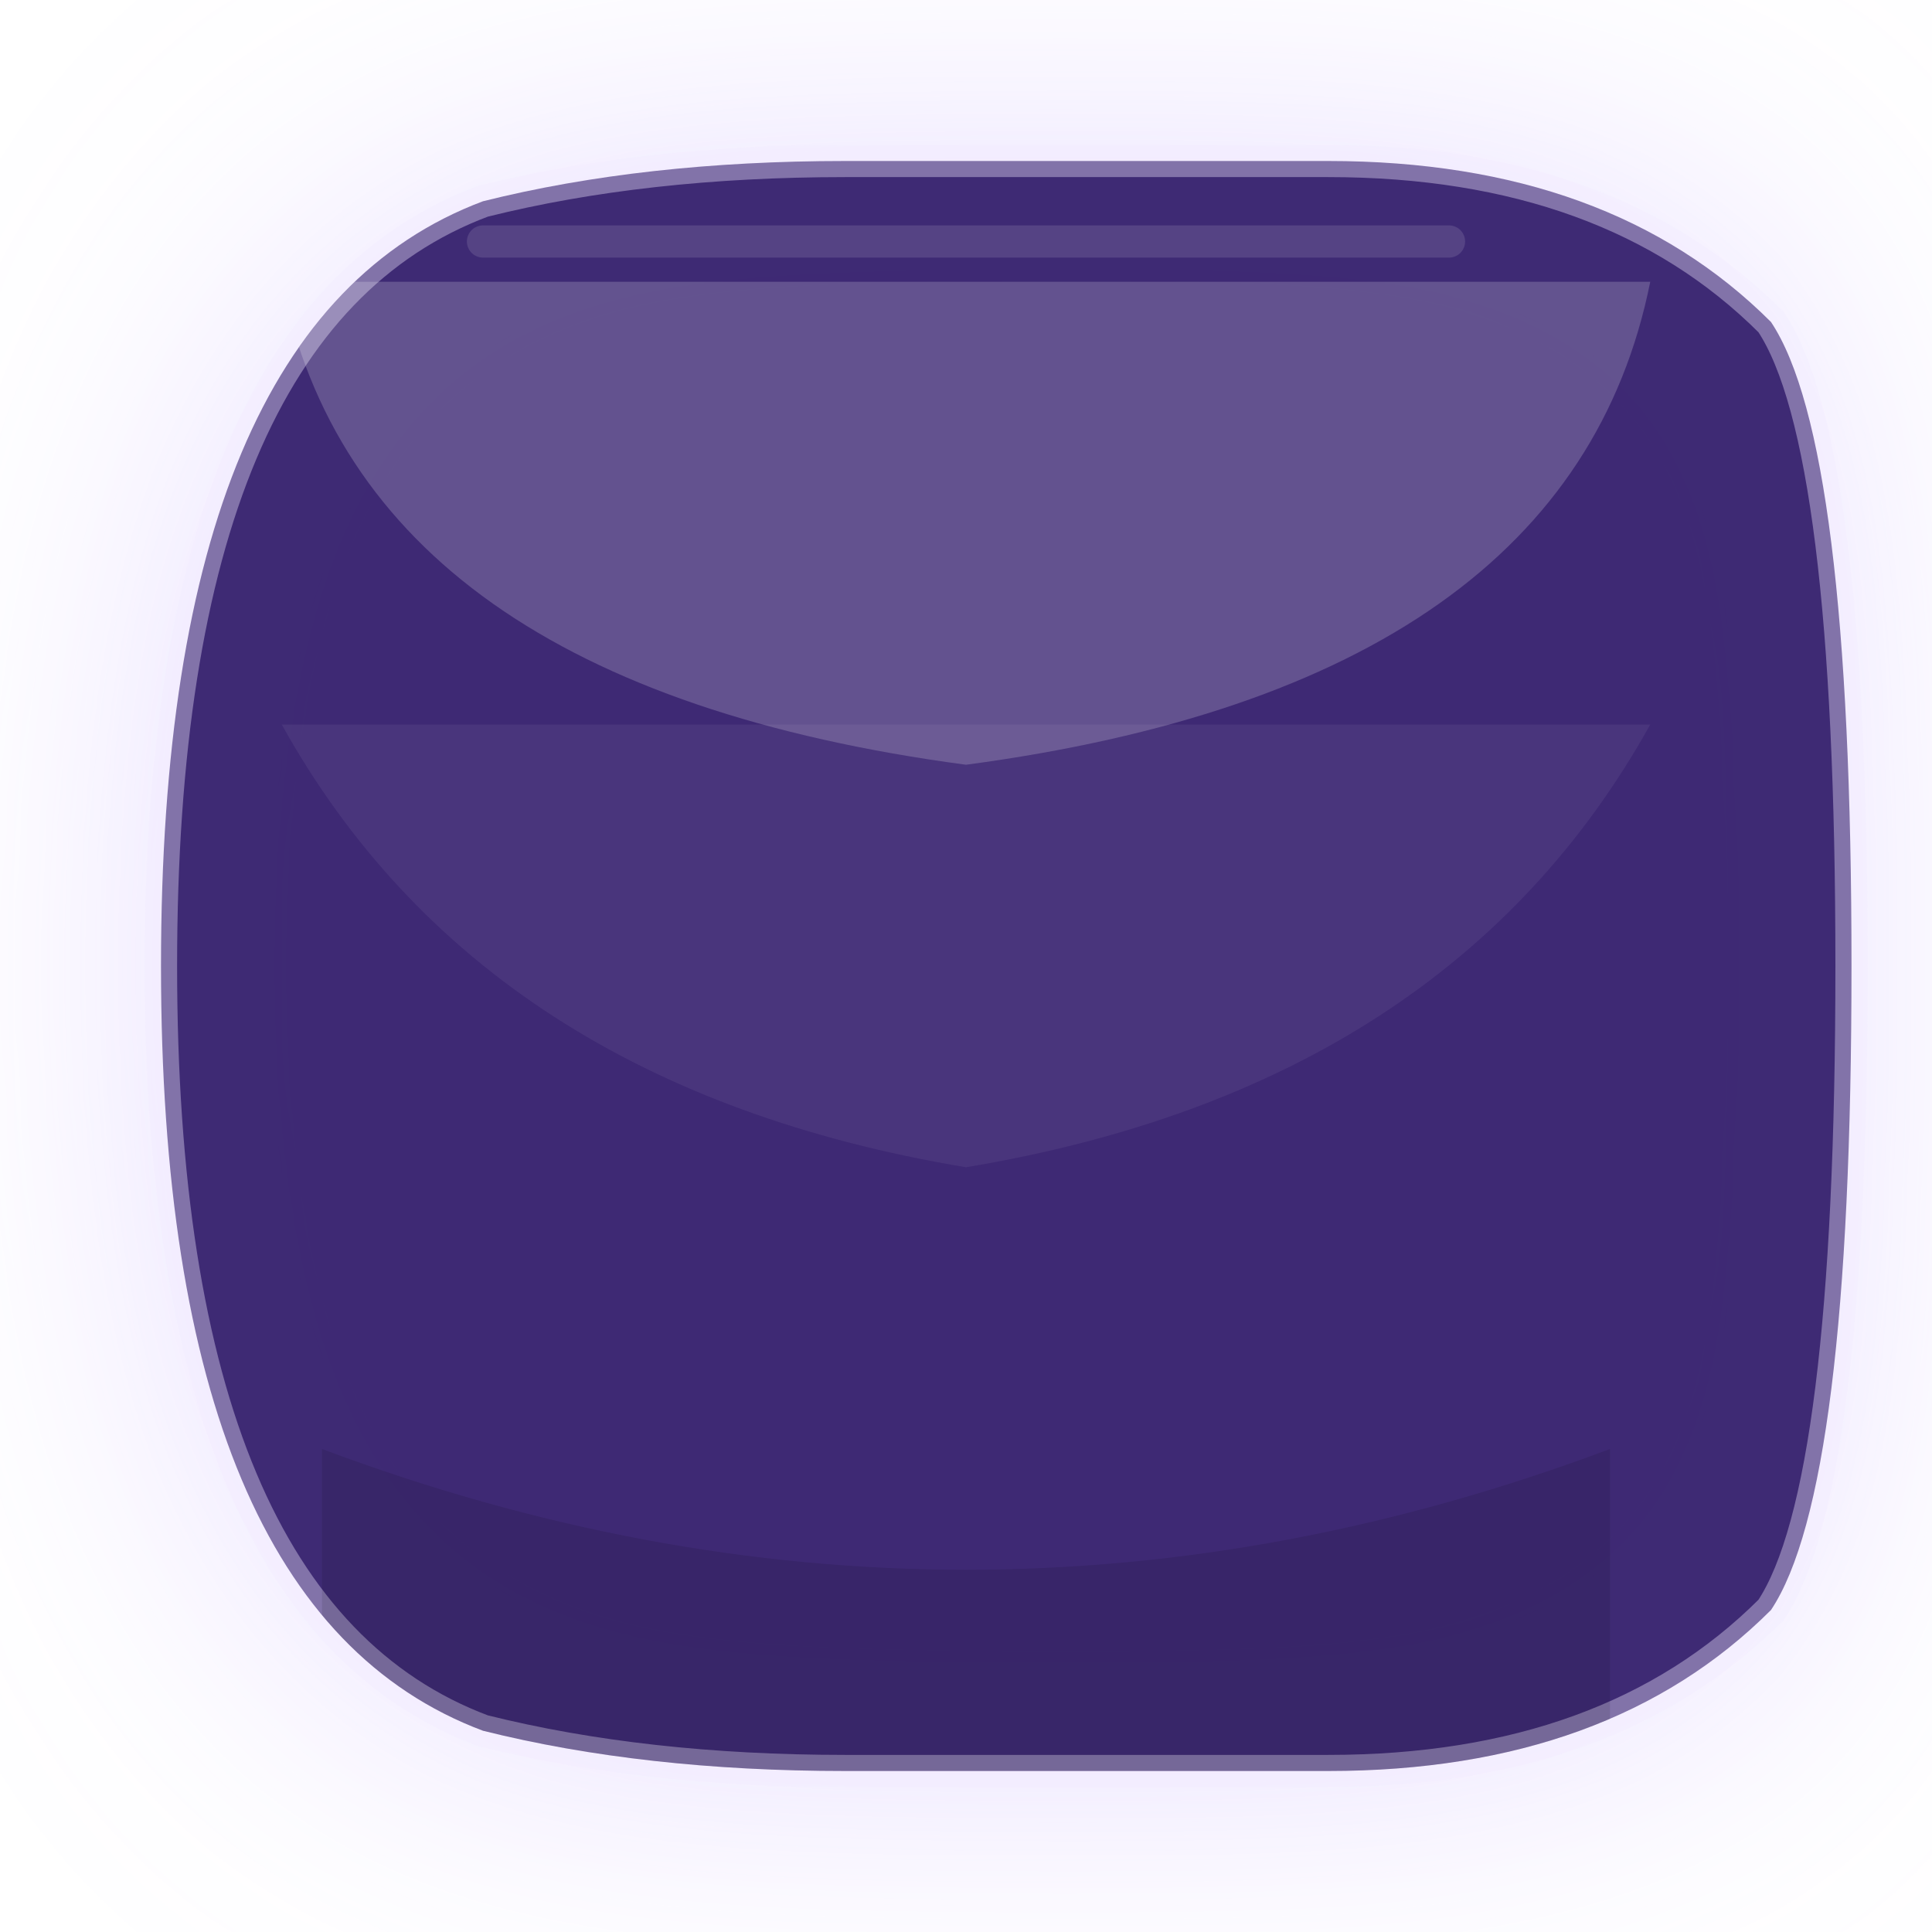
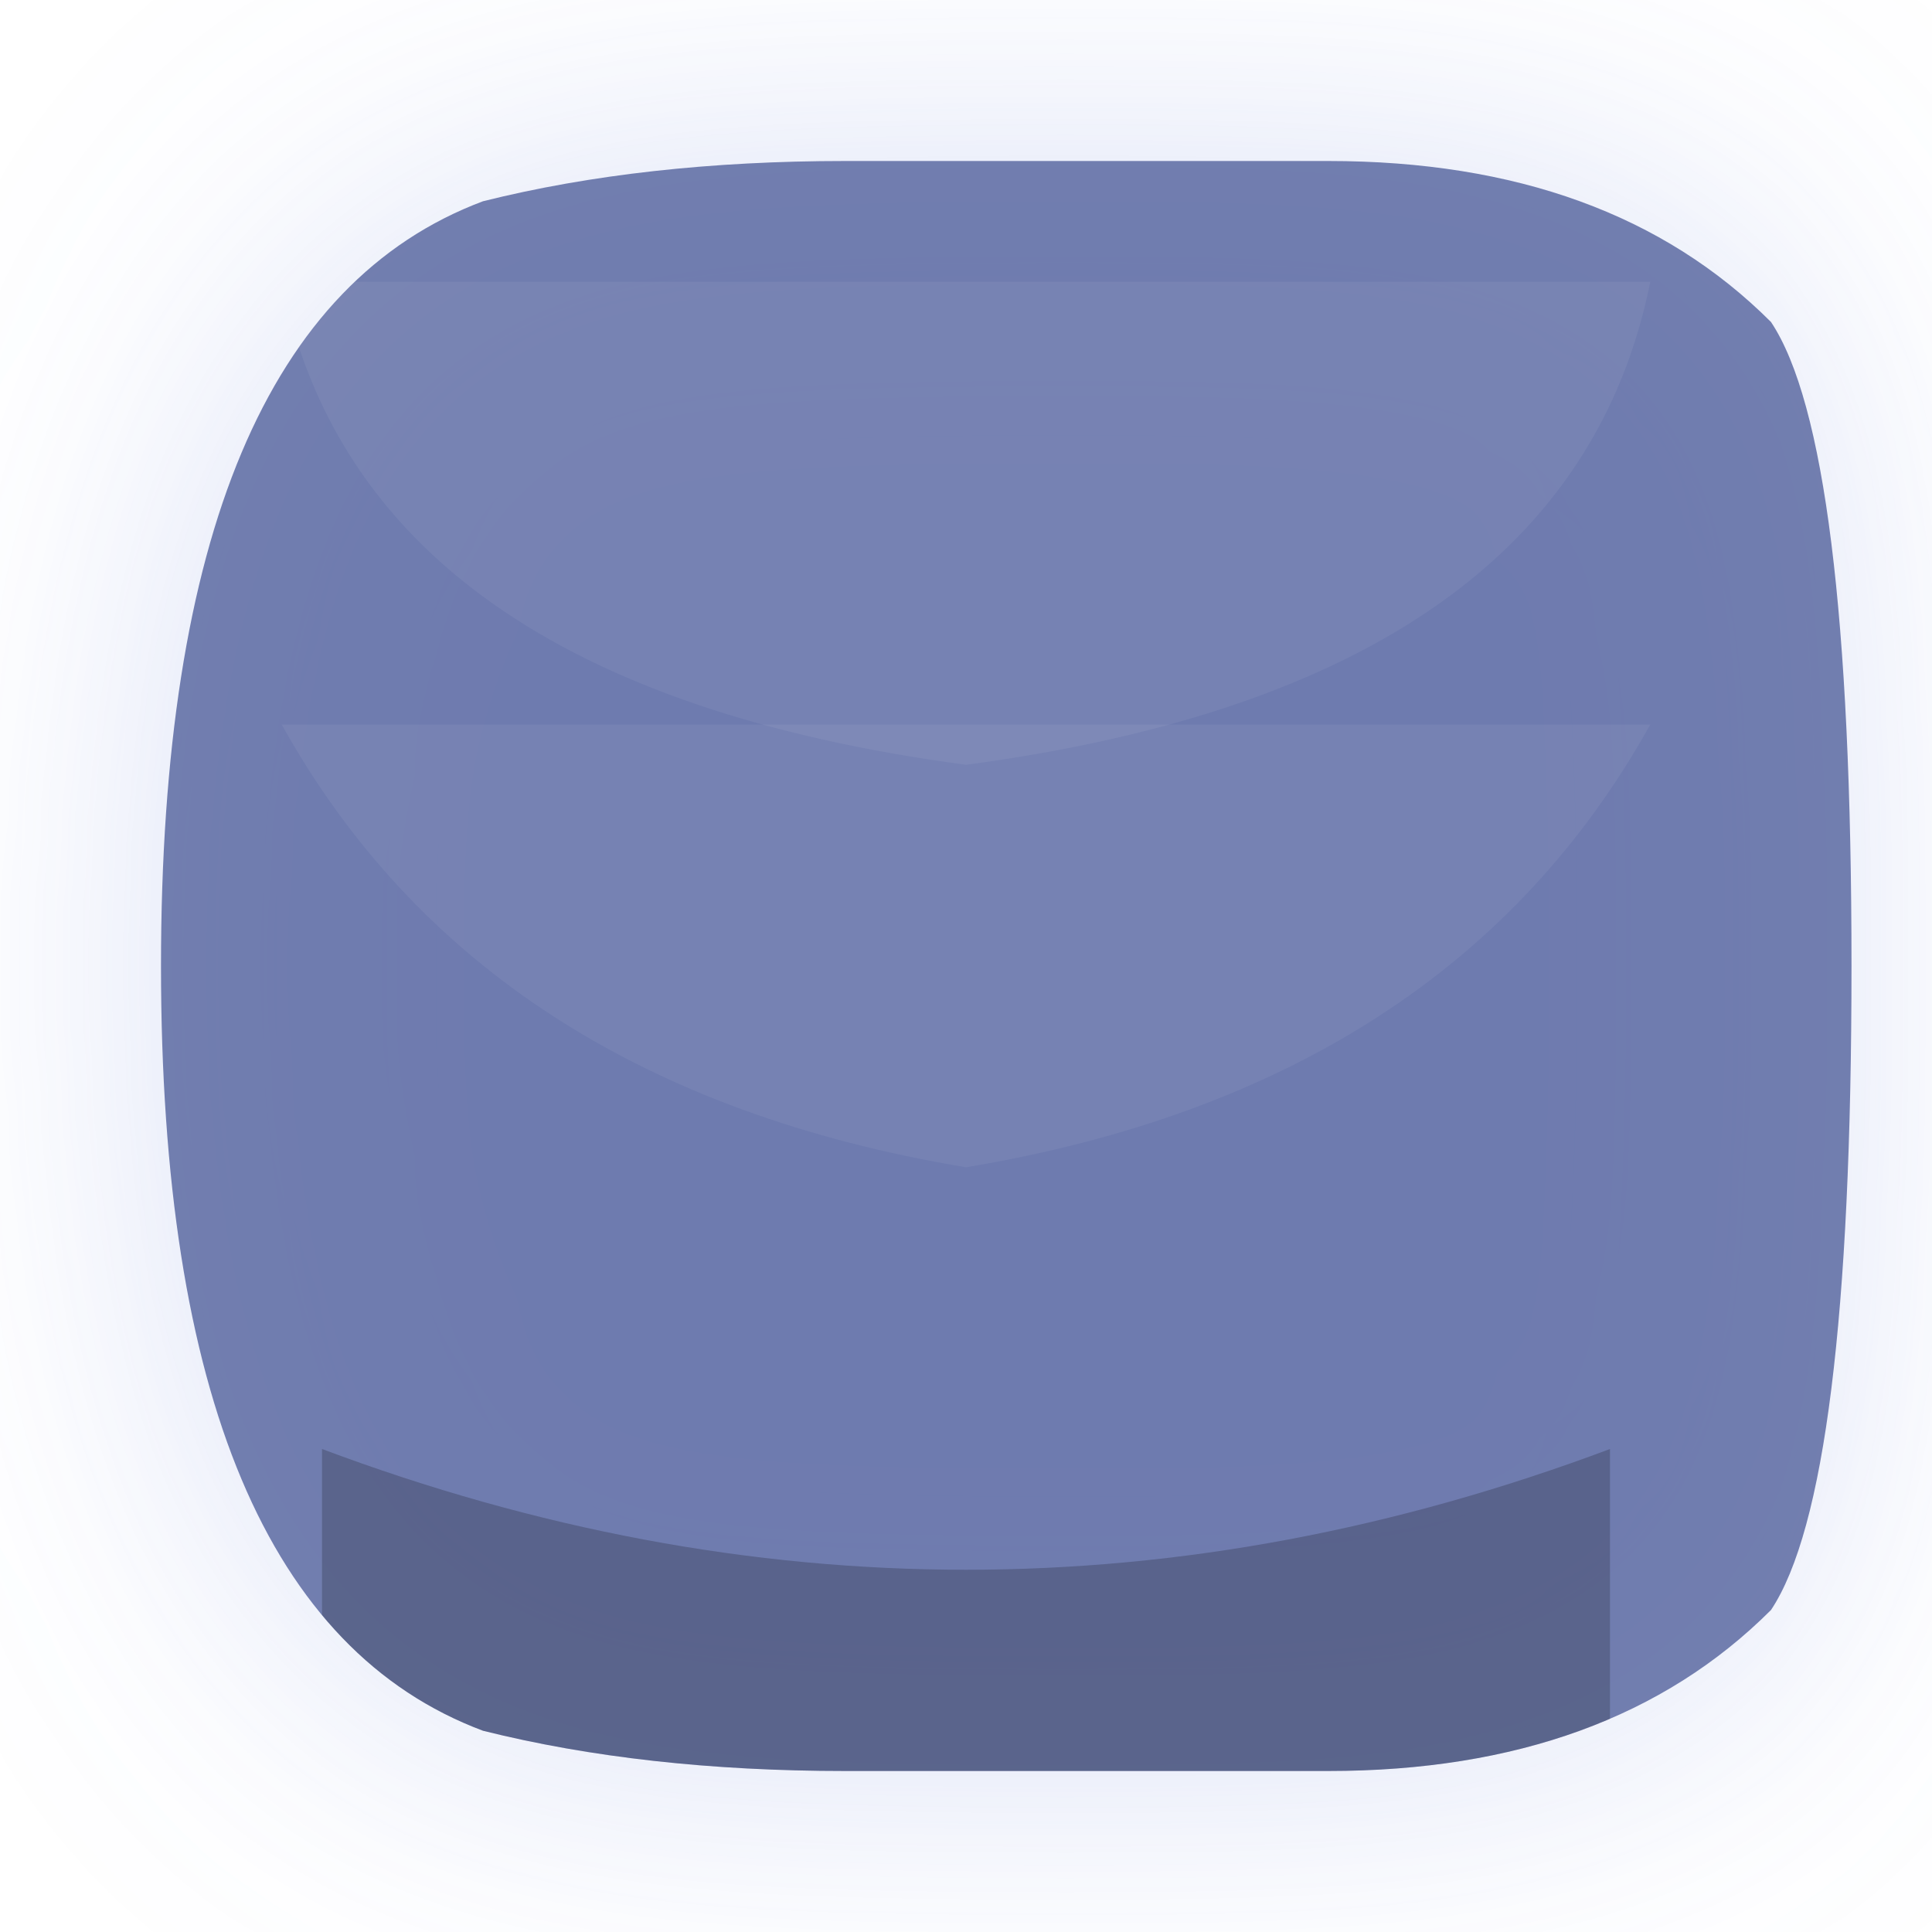
<svg xmlns="http://www.w3.org/2000/svg" width="96" height="96" viewBox="0 0 96 96" fill="none">
  <defs>
    <linearGradient id="bg" x1="10" y1="8" x2="86" y2="88">
-       <stop offset="0%" stop-color="rgba(58, 38, 113, 0.98)" />
-       <stop offset="55%" stop-color="rgba(83, 56, 145, 0.96)" />
-       <stop offset="100%" stop-color="rgba(58, 38, 113, 0.98)" />
+       <stop offset="0%" stop-color="rgba(89, 104, 161, 0.84)" />
+       <stop offset="55%" stop-color="rgba(53, 64, 104, 0.76)" />
+       <stop offset="100%" stop-color="rgba(18, 24, 40, 0.58)" />
    </linearGradient>
    <linearGradient id="bevel" x1="48" y1="10" x2="48" y2="46">
-       <stop offset="0%" stop-color="rgba(255,255,255,0.20)" />
+       <stop offset="0%" stop-color="rgba(255,255,255,0.06)" />
      <stop offset="100%" stop-color="rgba(255,255,255,0)" />
    </linearGradient>
    <linearGradient id="mid" x1="48" y1="44" x2="48" y2="70">
      <stop offset="0%" stop-color="rgba(255,255,255,0.08)" />
      <stop offset="100%" stop-color="rgba(255,255,255,0)" />
    </linearGradient>
    <filter id="glow" x="-40%" y="-40%" width="180%" height="180%">
      <feGaussianBlur stdDeviation="8" />
    </filter>
    <clipPath id="clip">
      <path d="M 24 10 Q 32 8 42 8 L 66 8 Q 80 8 88 16 Q 92 22 92 48 Q 92 74 88 80 Q 80 88 66 88 L 42 88 Q 32 88 24 86 Q 8 80 8 48 Q 8 16 24 10 Z" />
    </clipPath>
  </defs>
-   <path d="M 24 10 Q 32 8 42 8 L 66 8 Q 80 8 88 16 Q 92 22 92 48 Q 92 74 88 80 Q 80 88 66 88 L 42 88 Q 32 88 24 86 Q 8 80 8 48 Q 8 16 24 10 Z" fill="rgba(186, 157, 255, 0.34)" filter="url(#glow)" />
-   <path d="M 24 10 Q 32 8 42 8 L 66 8 Q 80 8 88 16 Q 92 22 92 48 Q 92 74 88 80 Q 80 88 66 88 L 42 88 Q 32 88 24 86 Q 8 80 8 48 Q 8 16 24 10 Z" fill="url(#bg)" stroke="rgba(243, 234, 255, 0.38)" stroke-width="1.6" />
+   <path d="M 24 10 Q 32 8 42 8 L 66 8 Q 80 8 88 16 Q 92 22 92 48 Q 92 74 88 80 Q 80 88 66 88 L 42 88 Q 32 88 24 86 Q 8 80 8 48 Q 8 16 24 10 Z" fill="rgba(125, 148, 224, 0.28)" filter="url(#glow)" />
+   <path d="M 24 10 Q 32 8 42 8 L 66 8 Q 80 8 88 16 Q 92 22 92 48 Q 92 74 88 80 Q 80 88 66 88 L 42 88 Q 32 88 24 86 Q 8 80 8 48 Q 8 16 24 10 Z" fill="url(#bg)" />
  <g clip-path="url(#clip)">
    <path d="M 14 14 H 82 Q 78 34 48 38 Q 18 34 14 14 Z" fill="url(#bevel)" opacity="0.95" />
    <path d="M 14 36 H 82 Q 72 54 48 58 Q 24 54 14 36 Z" fill="url(#mid)" opacity="0.72" />
-     <path d="M 16 72 Q 48 84 80 72 V 92 H 16 Z" fill="rgba(0,0,0,0.10)" />
+     <path d="M 16 72 Q 48 84 80 72 V 92 H 16 Z" fill="rgba(0,0,0,0.20)" />
  </g>
-   <path d="M 24 12 H 72" stroke="rgba(255,255,255,0.12)" stroke-width="1.6" stroke-linecap="round" />
</svg>
